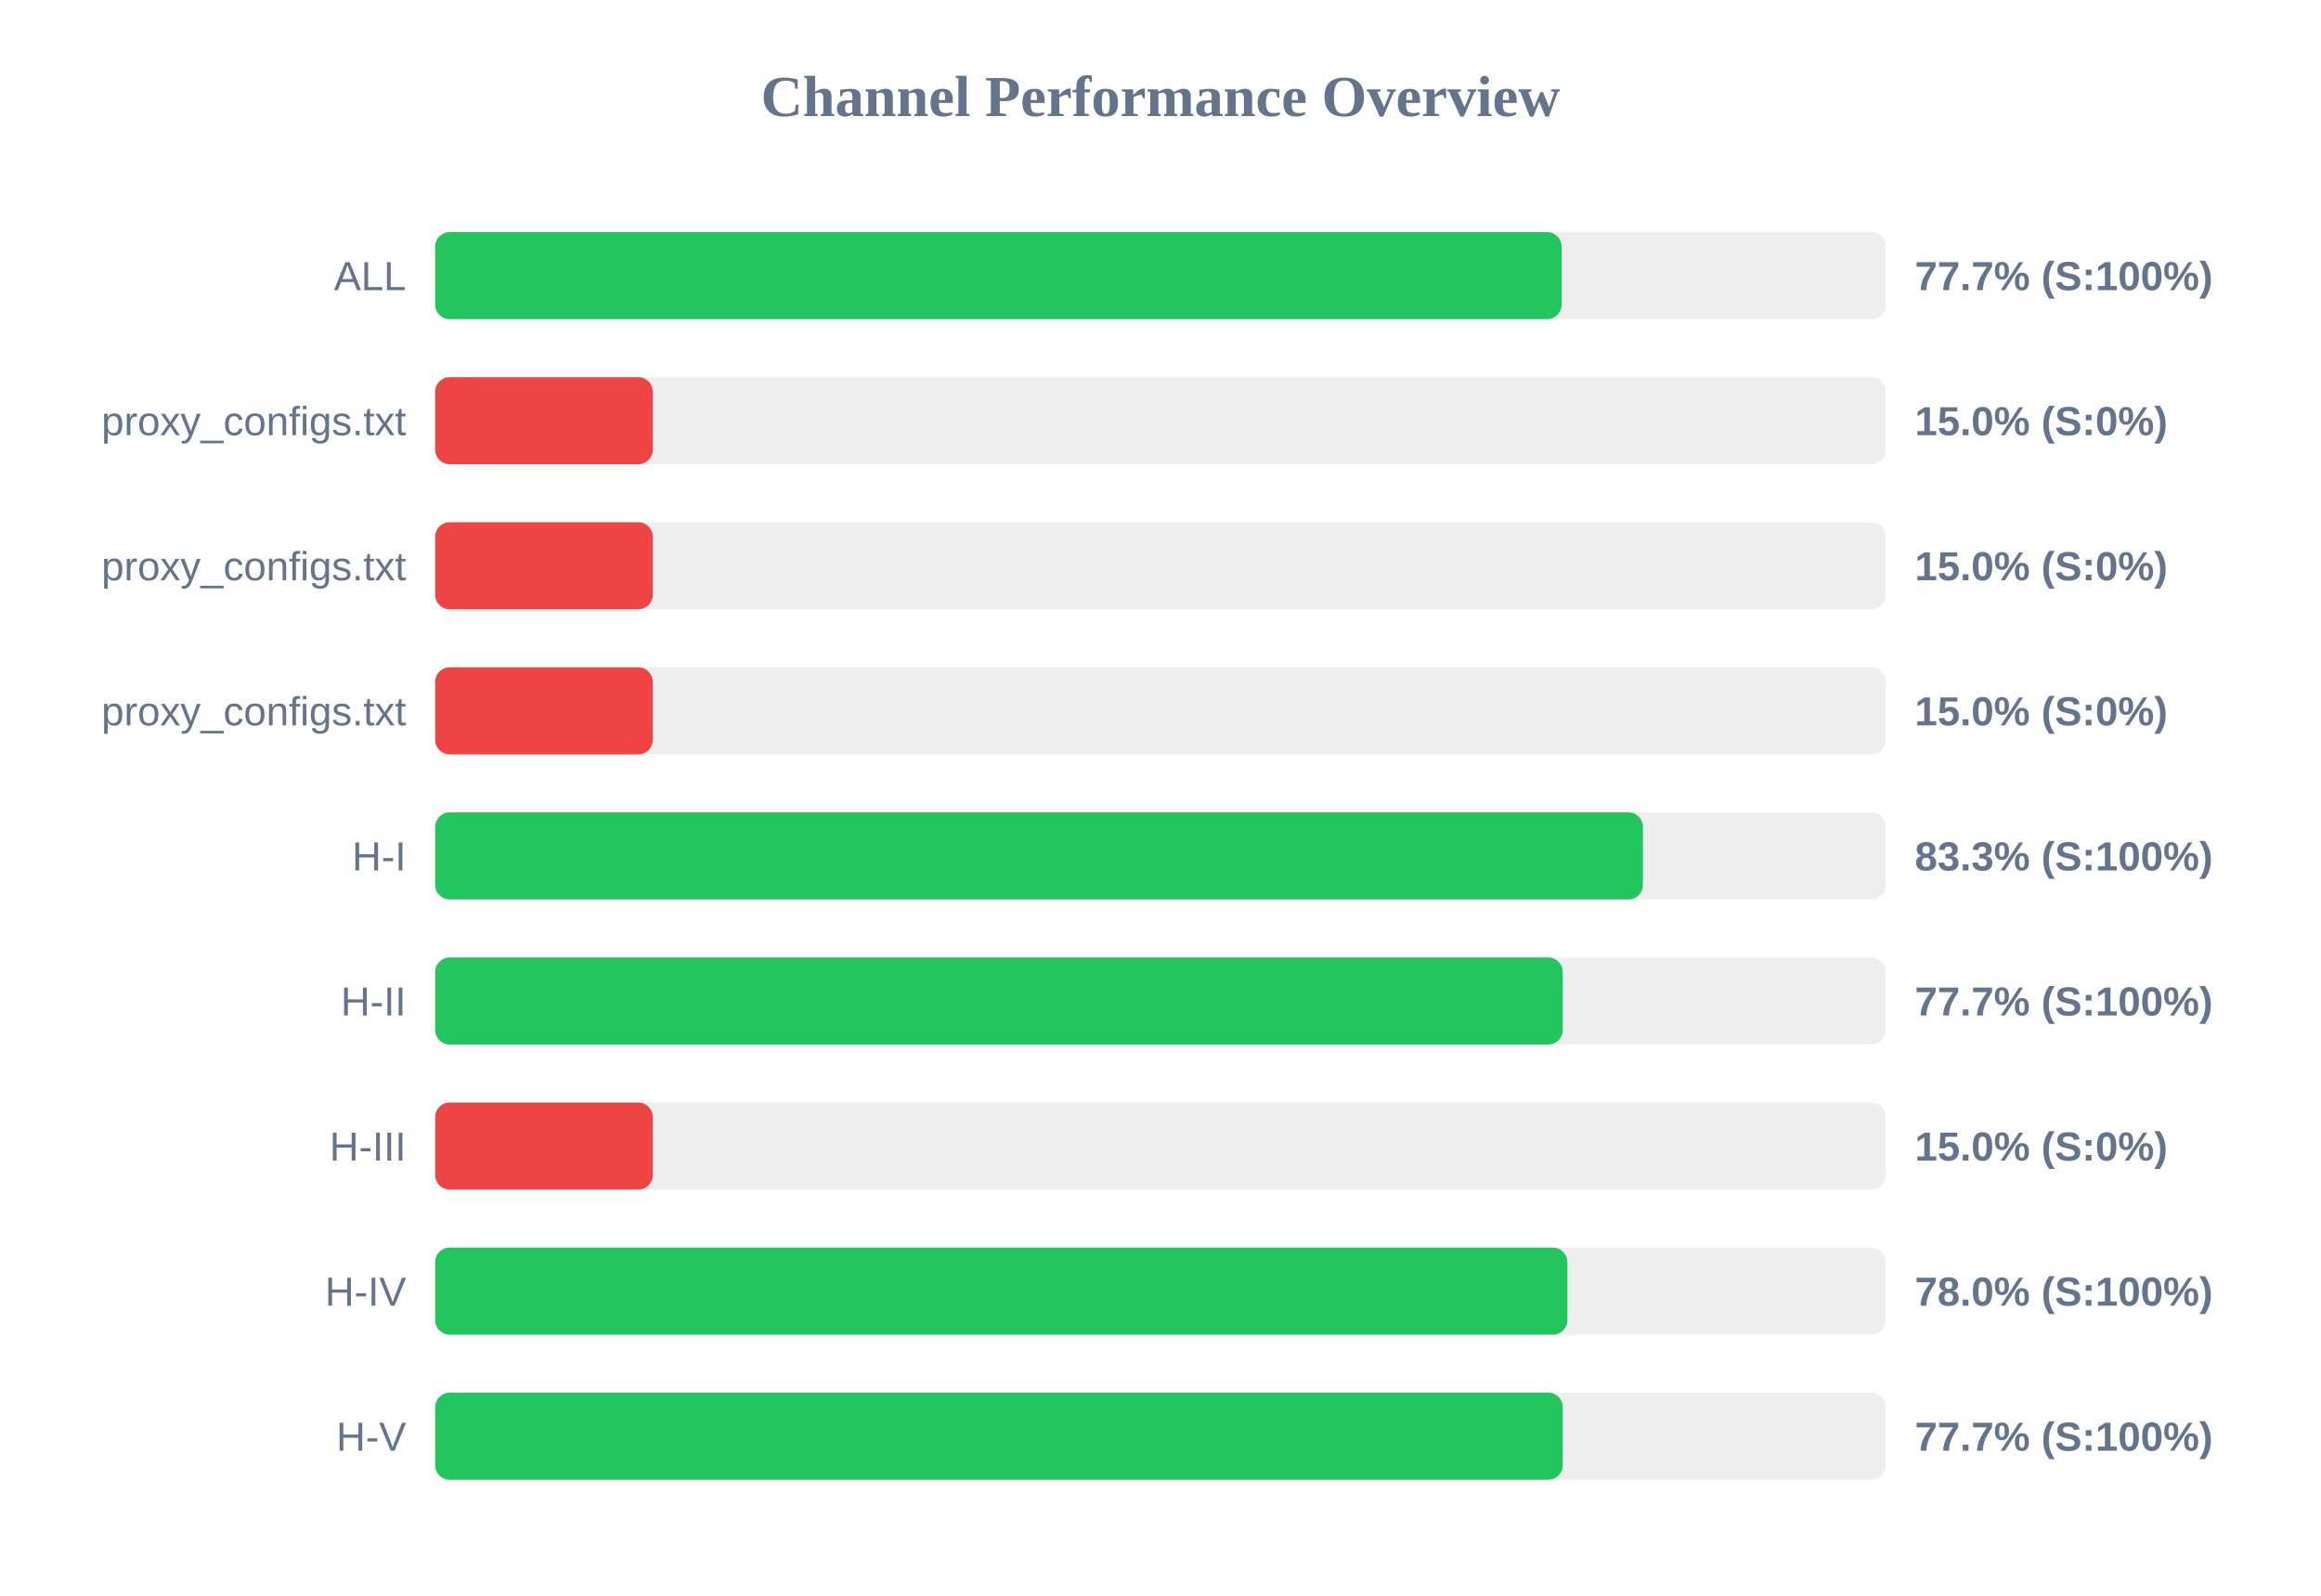
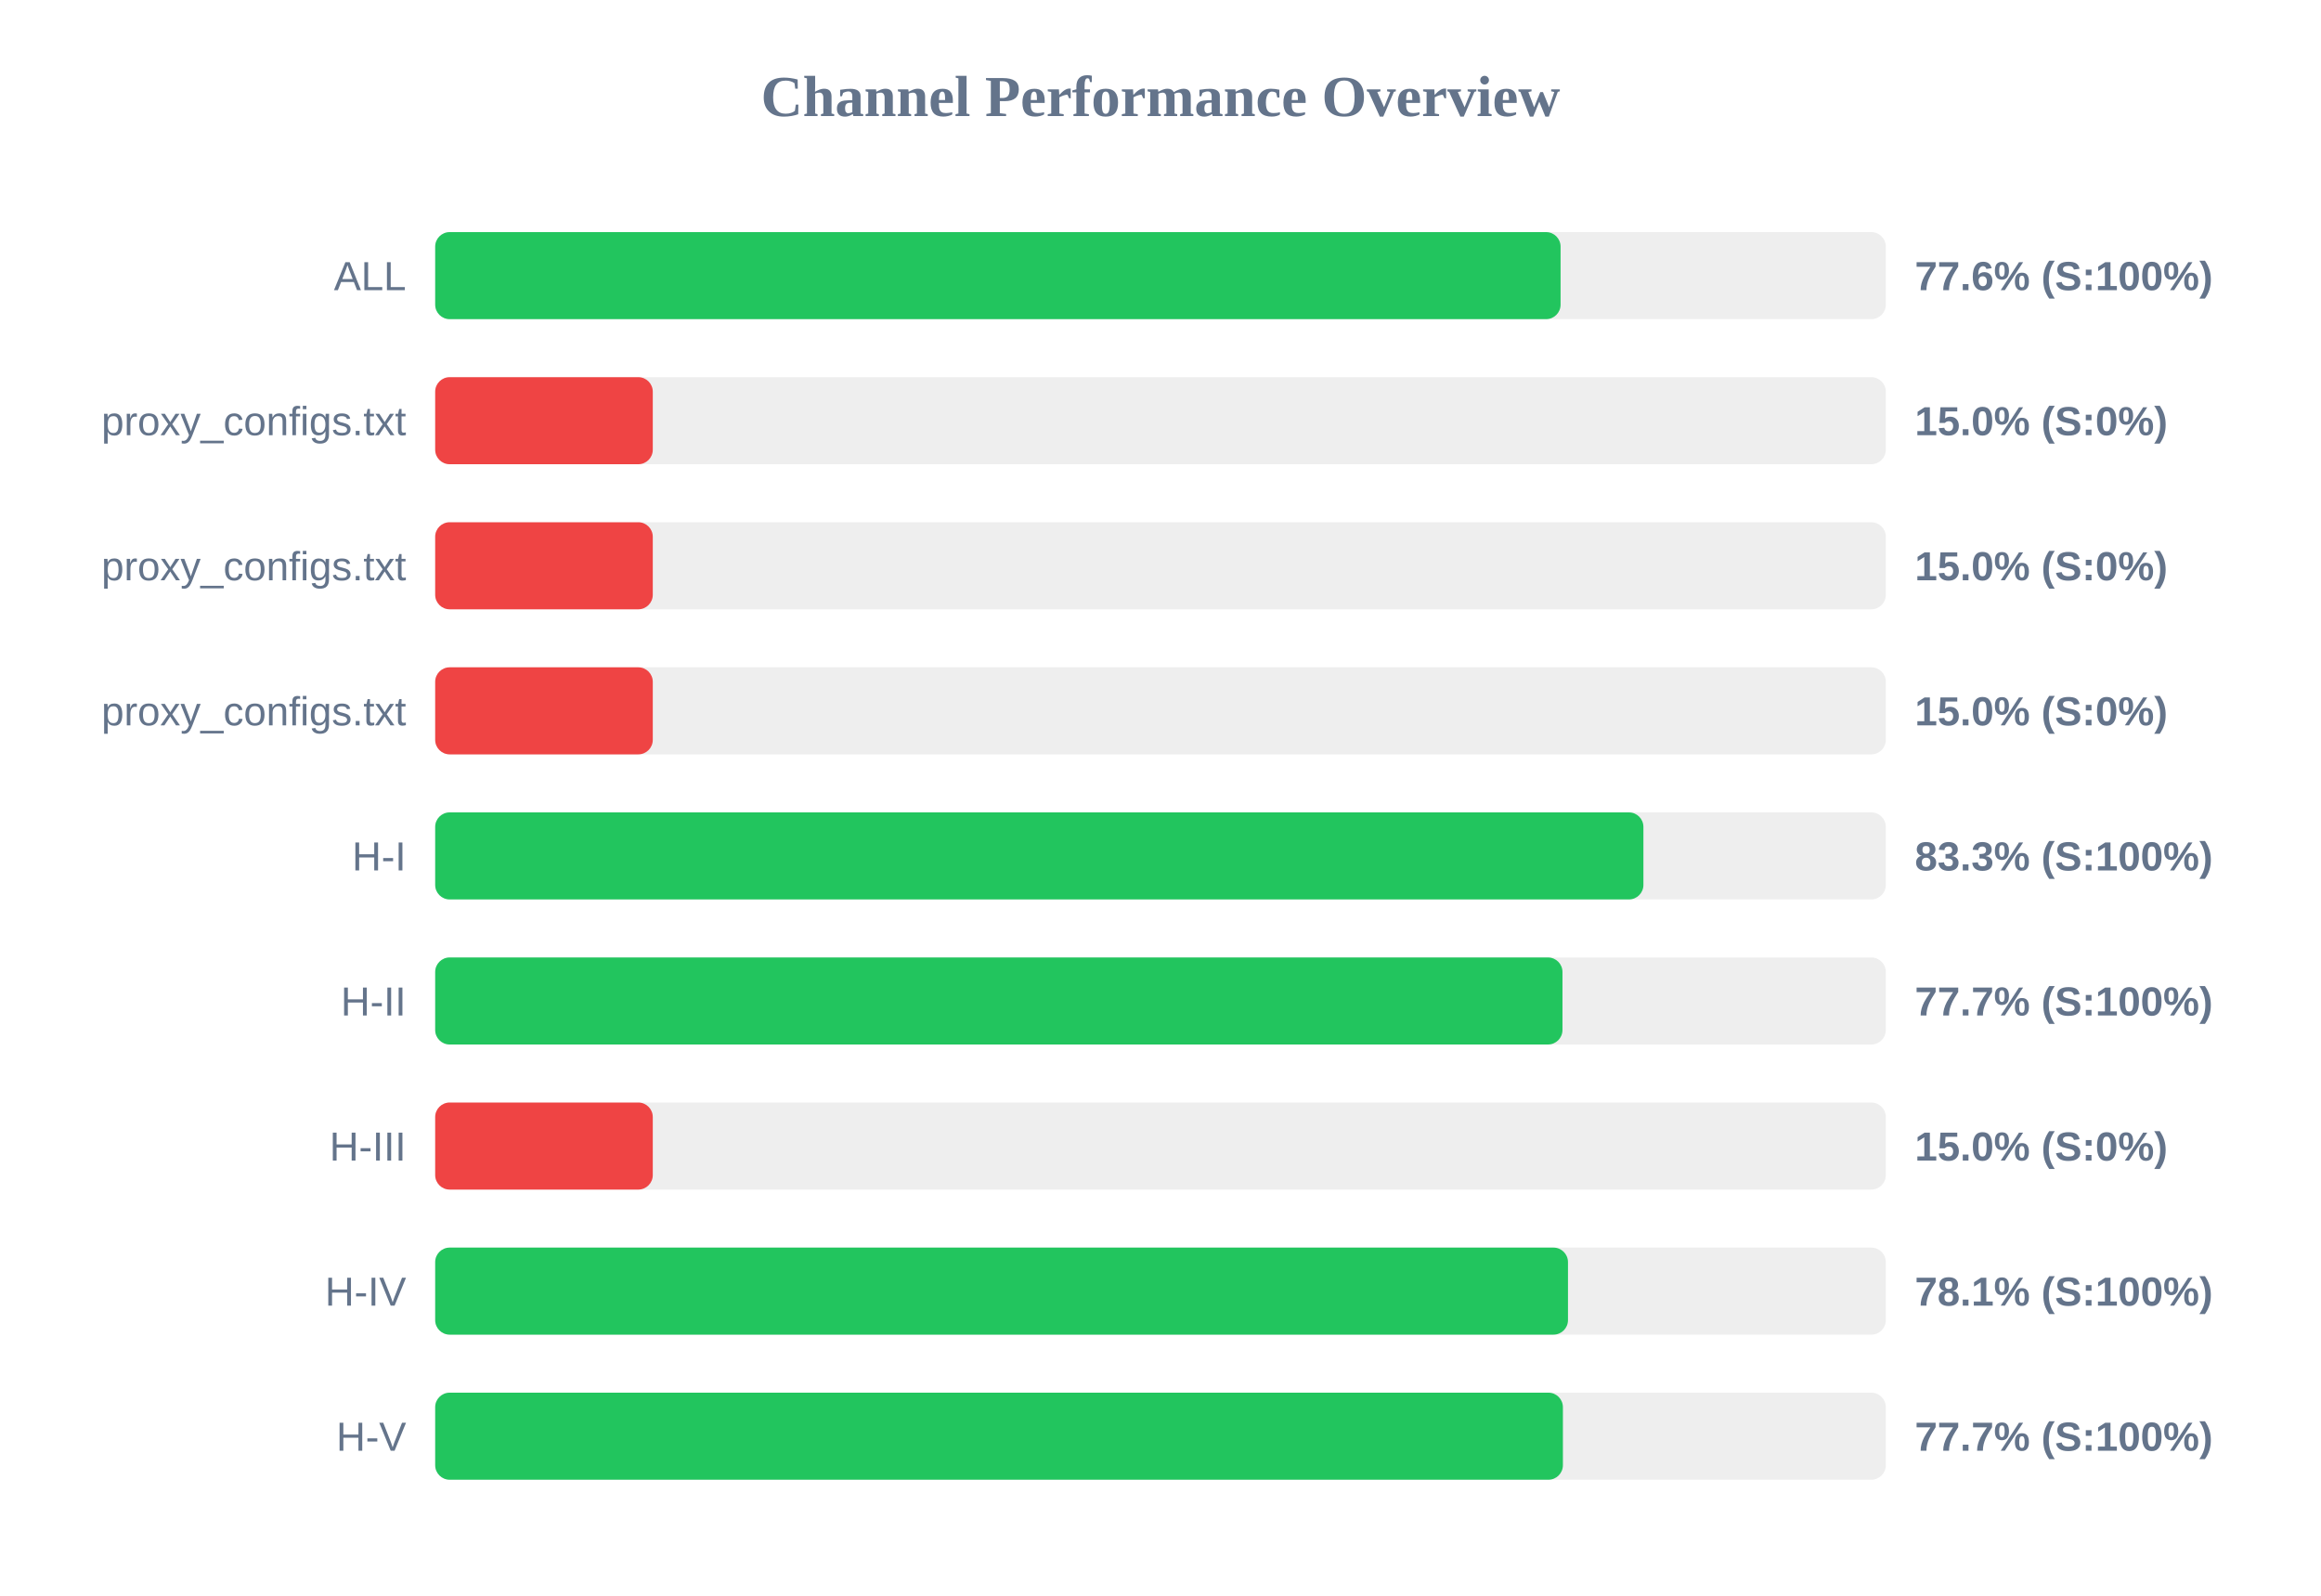
<svg xmlns="http://www.w3.org/2000/svg" width="800" height="550" version="1.1">
  <style>
        .row { font: 14px Arial; fill: #64748b; }
        .score { font: bold 14px Arial; fill: #64748b; }
    </style>
  <text x="400" y="40" text-anchor="middle" font-size="20px" font-weight="bold" fill="#64748b">Channel Performance Overview</text>
  <rect x="150" y="80" width="500" height="30" fill="#eee" rx="5" />
-   <rect x="150" y="80" width="388.25" height="30" fill="#22c55e" rx="5" />
+   <rect x="150" y="80" width="387.9" height="30" fill="#22c55e" rx="5" />
  <text x="140" y="100" text-anchor="end" class="row">ALL</text>
-   <text x="660" y="100" text-anchor="start" class="score">77.7% (S:100%)</text>
+   <text x="660" y="100" text-anchor="start" class="score">77.6% (S:100%)</text>
  <rect x="150" y="130" width="500" height="30" fill="#eee" rx="5" />
  <rect x="150" y="130" width="75.0" height="30" fill="#ef4444" rx="5" />
  <text x="140" y="150" text-anchor="end" class="row">proxy_configs.txt</text>
  <text x="660" y="150" text-anchor="start" class="score">15.0% (S:0%)</text>
  <rect x="150" y="180" width="500" height="30" fill="#eee" rx="5" />
  <rect x="150" y="180" width="75.0" height="30" fill="#ef4444" rx="5" />
  <text x="140" y="200" text-anchor="end" class="row">proxy_configs.txt</text>
  <text x="660" y="200" text-anchor="start" class="score">15.0% (S:0%)</text>
  <rect x="150" y="230" width="500" height="30" fill="#eee" rx="5" />
  <rect x="150" y="230" width="75.0" height="30" fill="#ef4444" rx="5" />
  <text x="140" y="250" text-anchor="end" class="row">proxy_configs.txt</text>
  <text x="660" y="250" text-anchor="start" class="score">15.0% (S:0%)</text>
  <rect x="150" y="280" width="500" height="30" fill="#eee" rx="5" />
-   <rect x="150" y="280" width="416.3" height="30" fill="#22c55e" rx="5" />
+   <rect x="150" y="280" width="416.45" height="30" fill="#22c55e" rx="5" />
  <text x="140" y="300" text-anchor="end" class="row">H-I</text>
  <text x="660" y="300" text-anchor="start" class="score">83.3% (S:100%)</text>
  <rect x="150" y="330" width="500" height="30" fill="#eee" rx="5" />
-   <rect x="150" y="330" width="388.65" height="30" fill="#22c55e" rx="5" />
+   <rect x="150" y="330" width="388.55" height="30" fill="#22c55e" rx="5" />
  <text x="140" y="350" text-anchor="end" class="row">H-II</text>
  <text x="660" y="350" text-anchor="start" class="score">77.7% (S:100%)</text>
  <rect x="150" y="380" width="500" height="30" fill="#eee" rx="5" />
  <rect x="150" y="380" width="75.0" height="30" fill="#ef4444" rx="5" />
  <text x="140" y="400" text-anchor="end" class="row">H-III</text>
  <text x="660" y="400" text-anchor="start" class="score">15.0% (S:0%)</text>
  <rect x="150" y="430" width="500" height="30" fill="#eee" rx="5" />
-   <rect x="150" y="430" width="390.25" height="30" fill="#22c55e" rx="5" />
+   <rect x="150" y="430" width="390.45" height="30" fill="#22c55e" rx="5" />
  <text x="140" y="450" text-anchor="end" class="row">H-IV</text>
-   <text x="660" y="450" text-anchor="start" class="score">78.0% (S:100%)</text>
+   <text x="660" y="450" text-anchor="start" class="score">78.1% (S:100%)</text>
  <rect x="150" y="480" width="500" height="30" fill="#eee" rx="5" />
-   <rect x="150" y="480" width="388.65" height="30" fill="#22c55e" rx="5" />
+   <rect x="150" y="480" width="388.7" height="30" fill="#22c55e" rx="5" />
  <text x="140" y="500" text-anchor="end" class="row">H-V</text>
  <text x="660" y="500" text-anchor="start" class="score">77.7% (S:100%)</text>
</svg>
